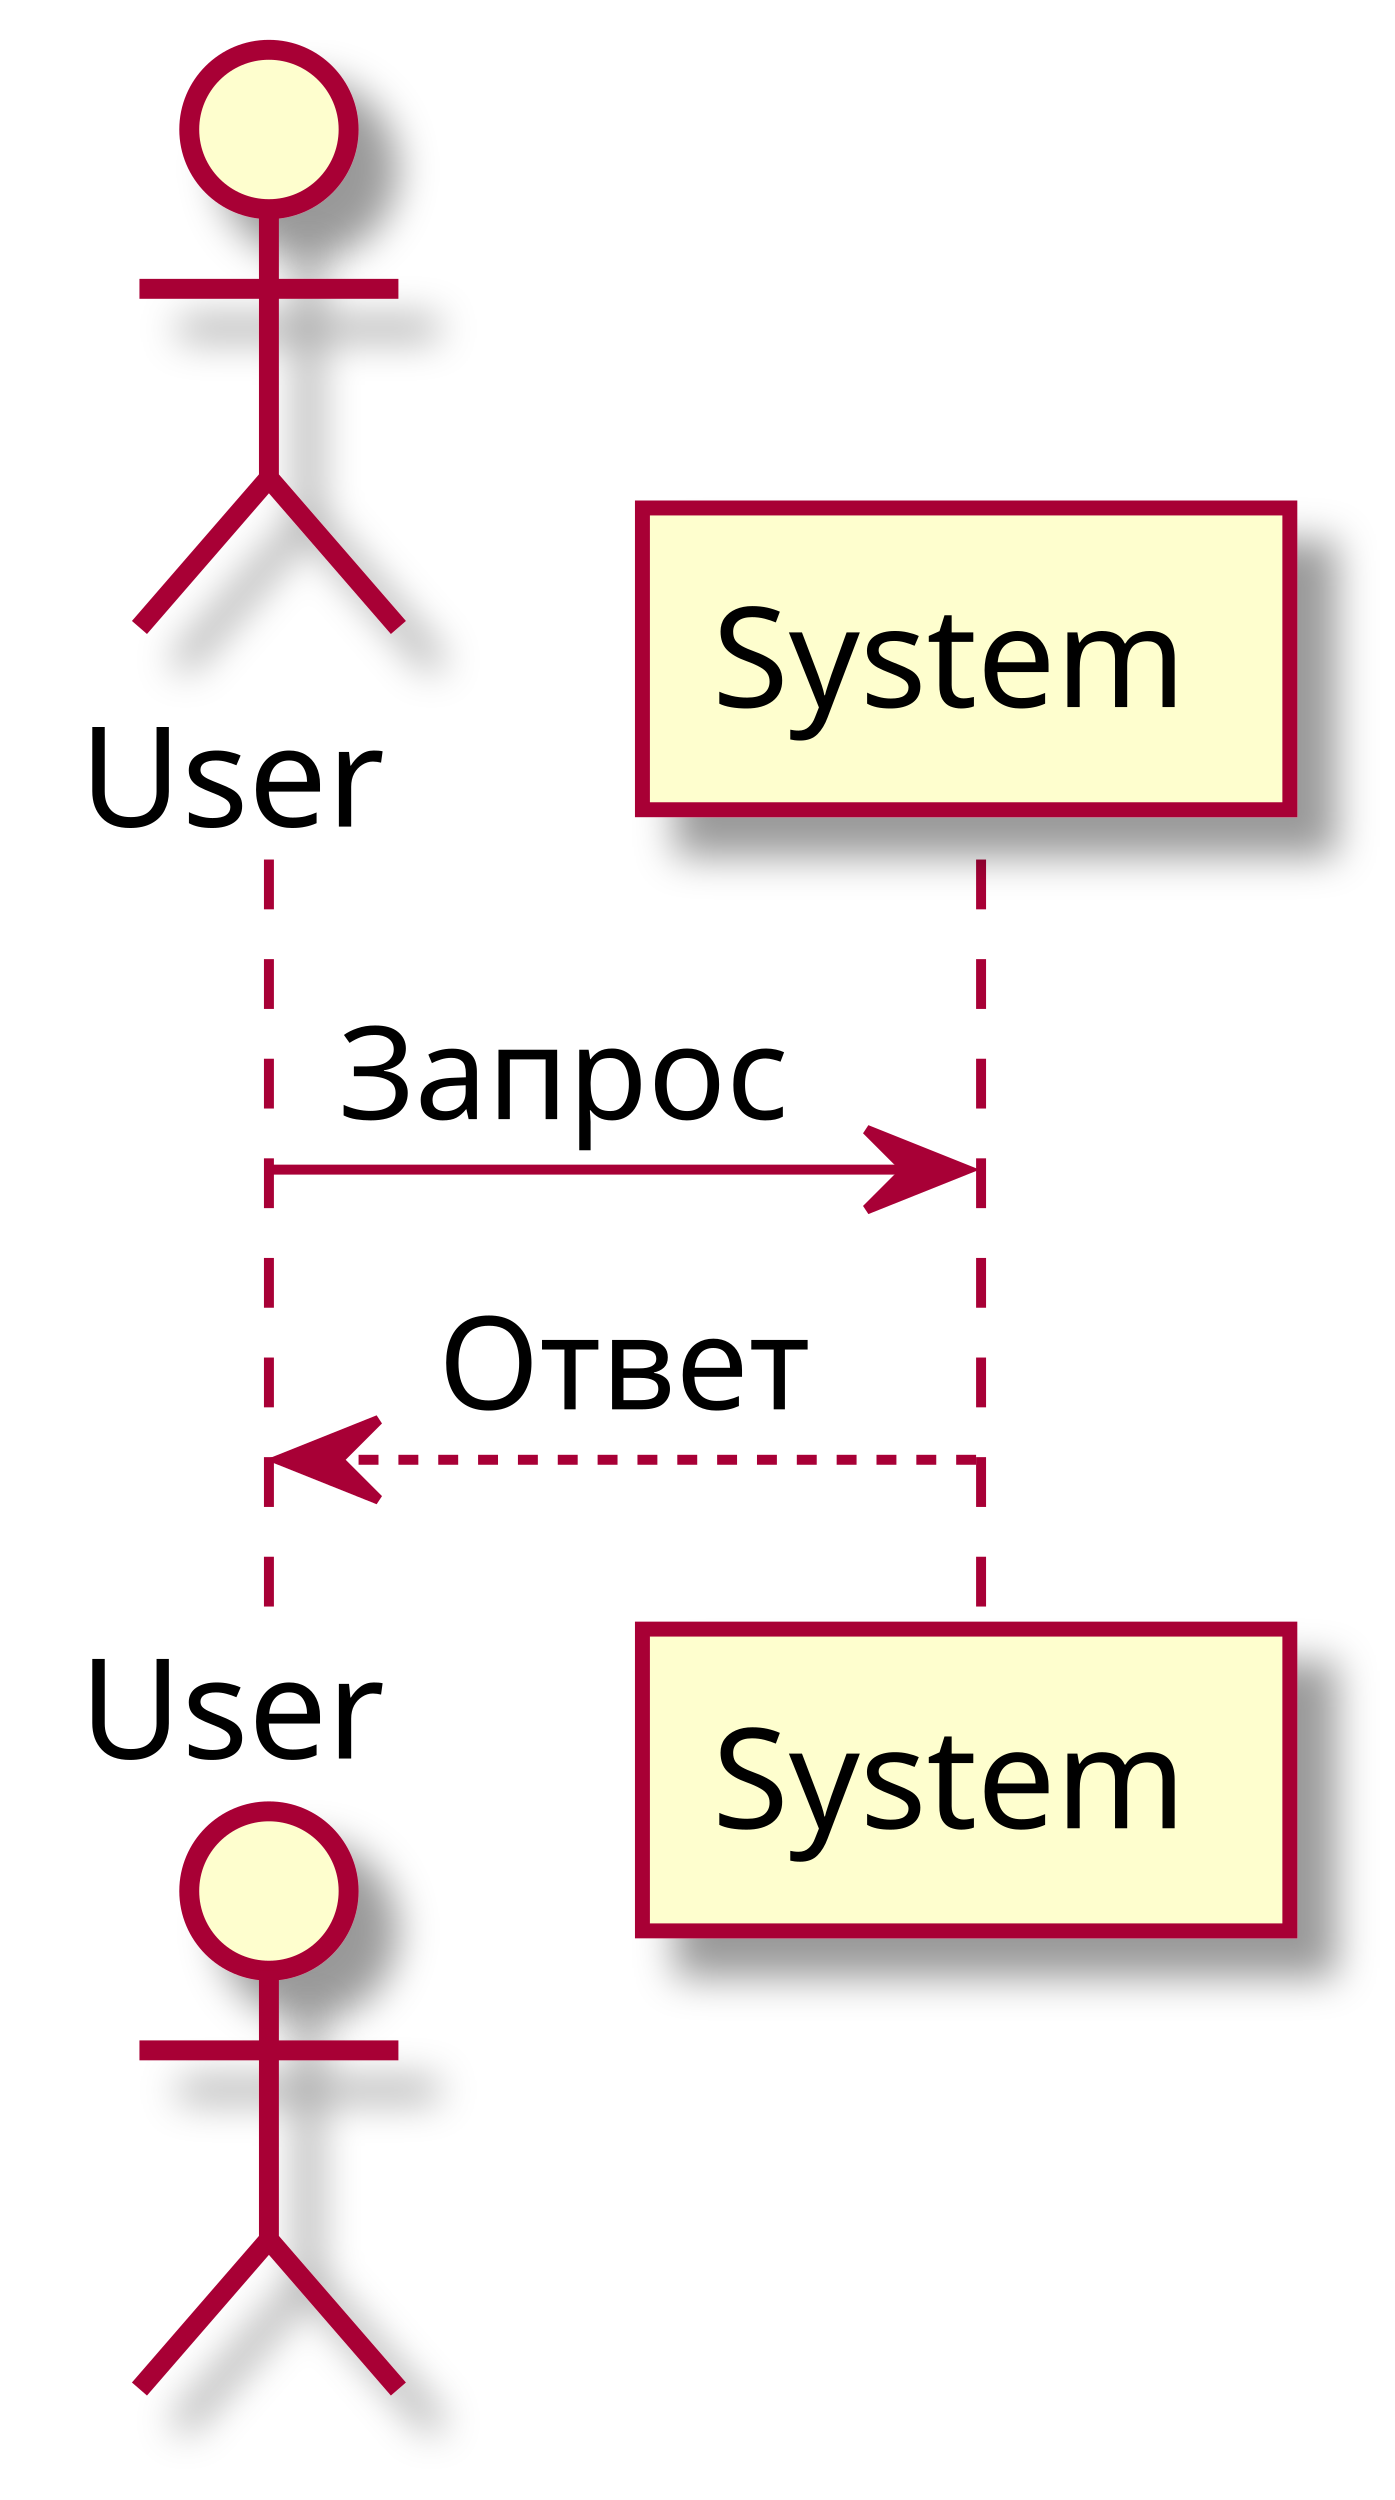
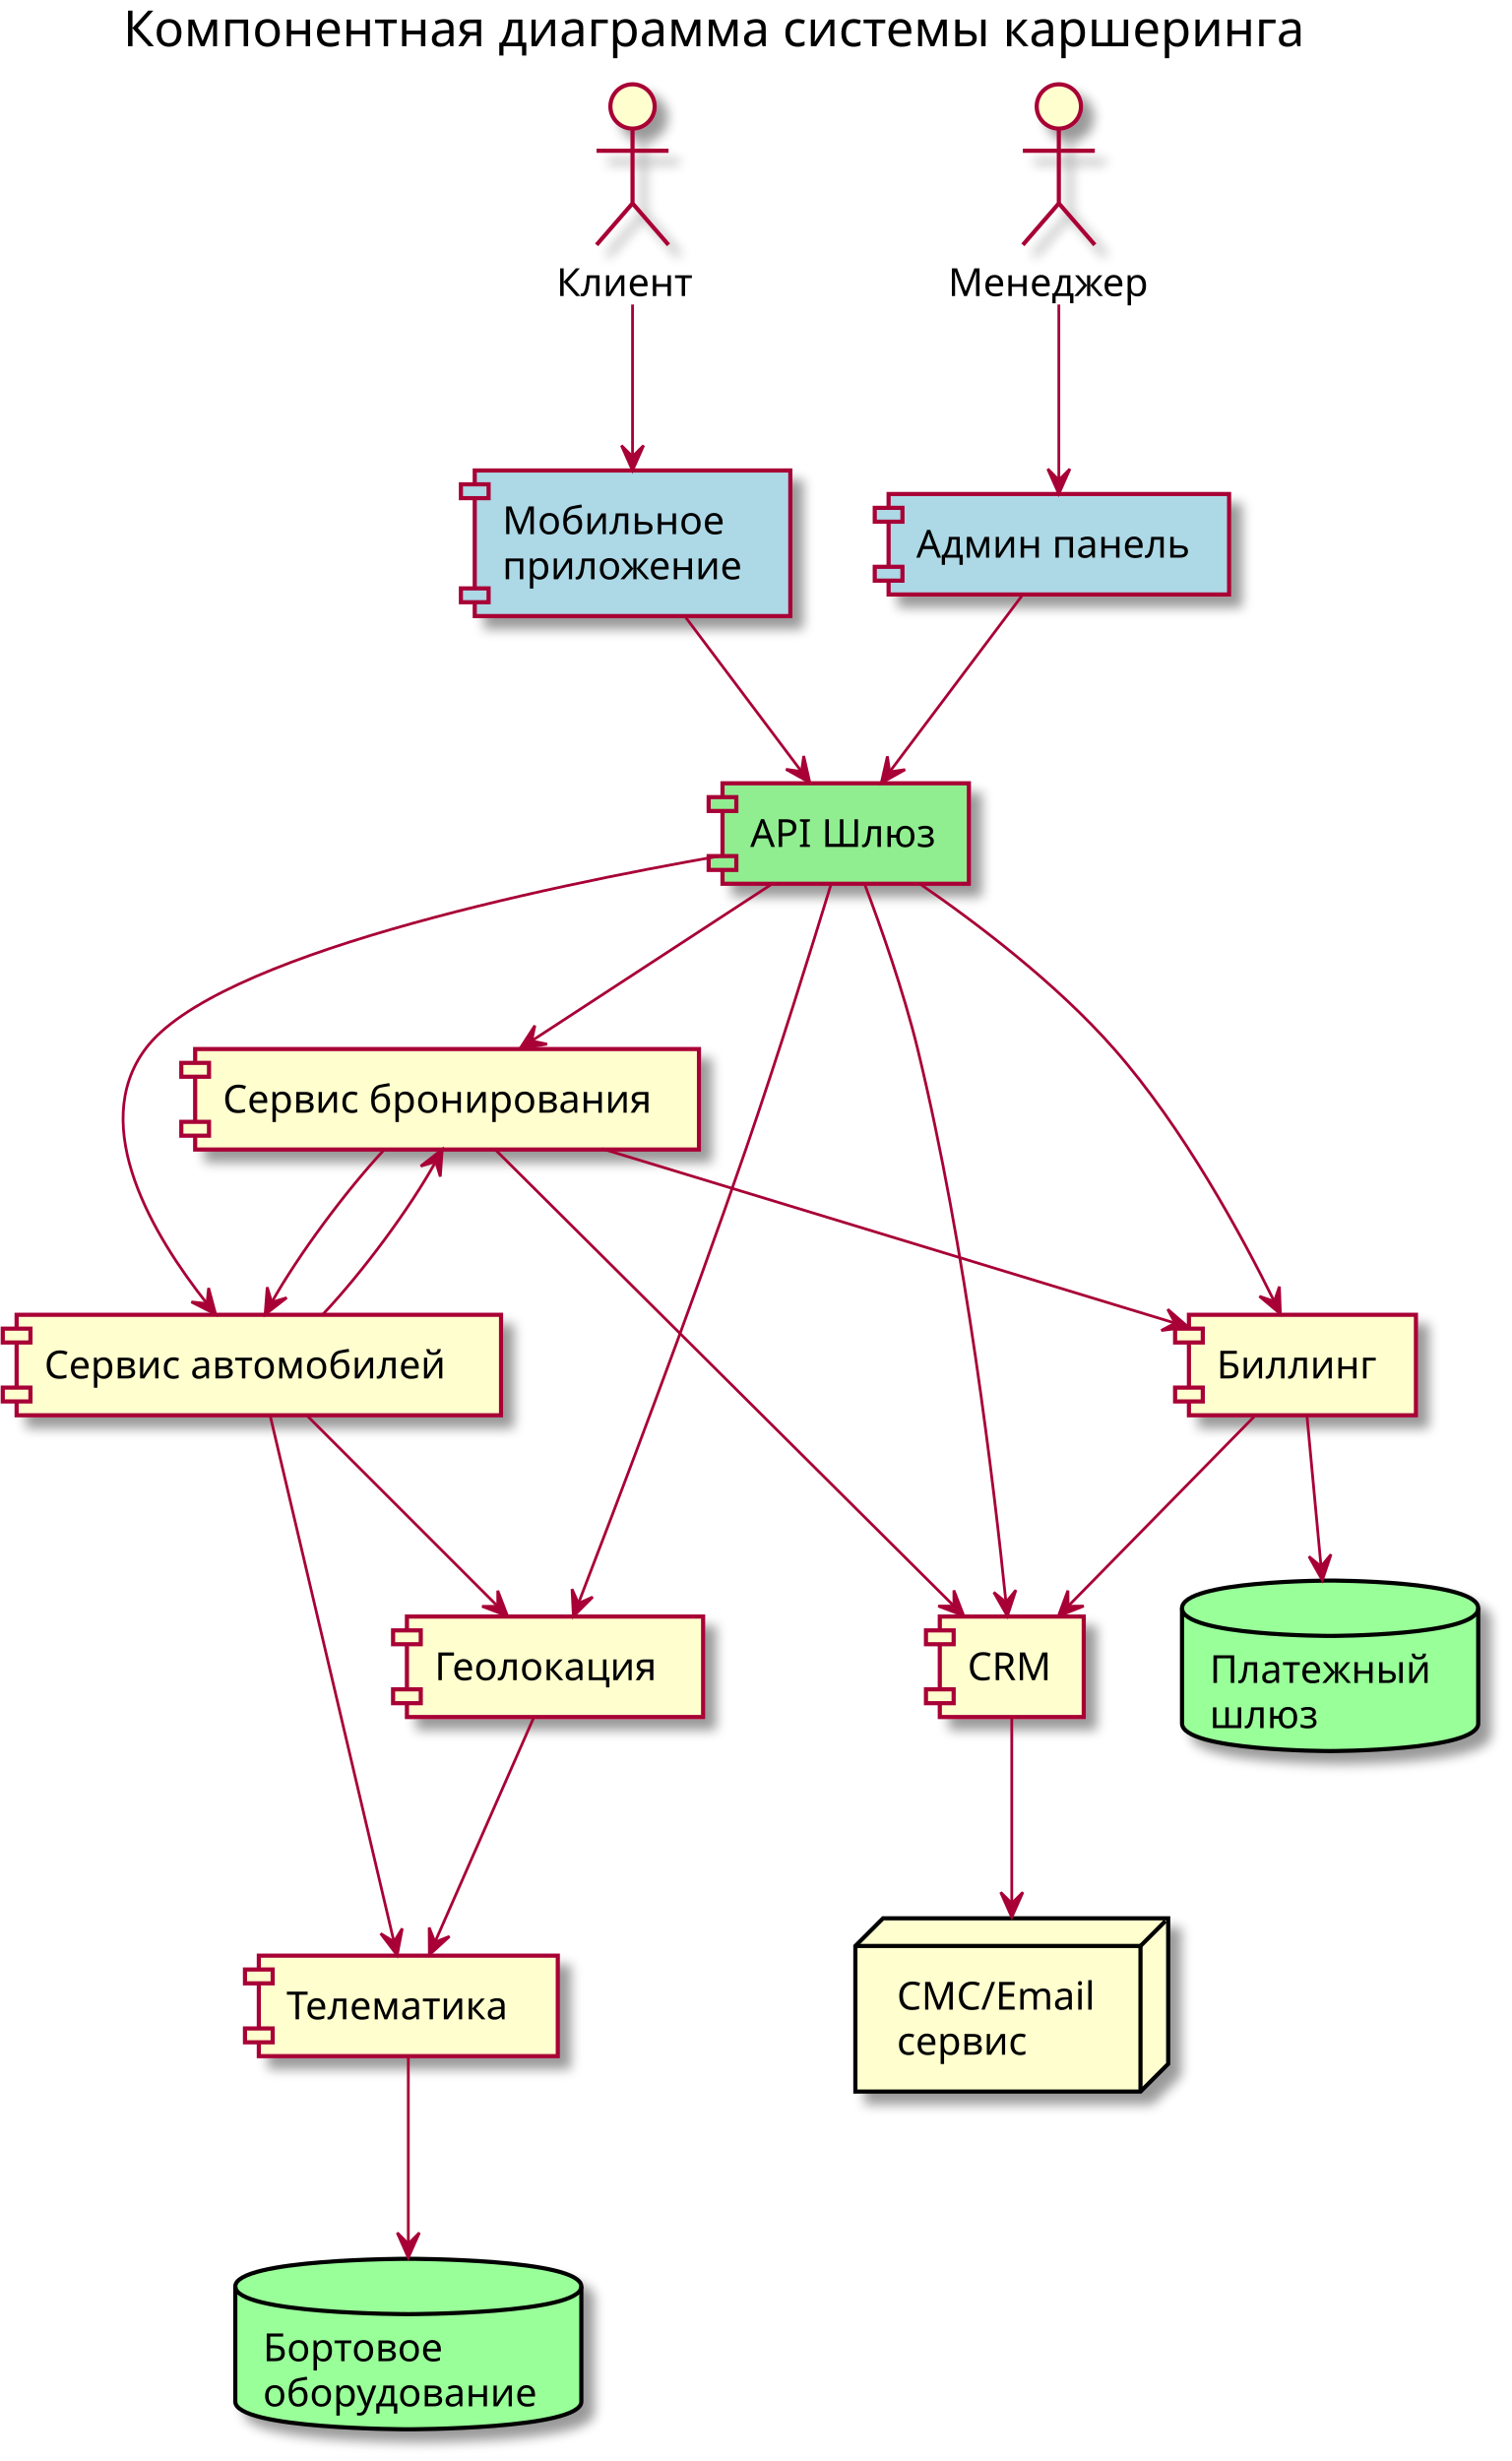
- <svg xmlns="http://www.w3.org/2000/svg" contentScriptType="application/ecmascript" contentStyleType="text/css" height="251px" preserveAspectRatio="none" style="width:140px;height:251px;" version="1.1" viewBox="0 0 140 251" width="140px" zoomAndPan="magnify">
+ <svg xmlns="http://www.w3.org/2000/svg" contentScriptType="application/ecmascript" contentStyleType="text/css" height="889px" preserveAspectRatio="none" style="width:546px;height:889px;" version="1.1" viewBox="0 0 546 889" width="546px" zoomAndPan="magnify">
  <defs>
-     <filter height="300%" id="f15lh9c3eu19x8" width="300%" x="-1" y="-1">
+     <filter height="300%" id="frj8o66rvjubn" width="300%" x="-1" y="-1">
      <feGaussianBlur result="blurOut" stdDeviation="2.0" />
      <feColorMatrix in="blurOut" result="blurOut2" type="matrix" values="0 0 0 0 0 0 0 0 0 0 0 0 0 0 0 0 0 0 .4 0" />
      <feOffset dx="4.0" dy="4.0" in="blurOut2" result="blurOut3" />
      <feBlend in="SourceGraphic" in2="blurOut3" mode="normal" />
    </filter>
  </defs>
  <g>
-     <line style="stroke: #A80036; stroke-width: 1.0; stroke-dasharray: 5.0,5.0;" x1="27" x2="27" y1="86.297" y2="164.562" />
-     <line style="stroke: #A80036; stroke-width: 1.0; stroke-dasharray: 5.0,5.0;" x1="98.5" x2="98.5" y1="86.297" y2="164.562" />
-     <text fill="#000000" font-family="sans-serif" font-size="14" lengthAdjust="spacingAndGlyphs" textLength="32" x="8" y="82.995">User</text>
-     <ellipse cx="27" cy="13" fill="#FEFECE" filter="url(#f15lh9c3eu19x8)" rx="8" ry="8" style="stroke: #A80036; stroke-width: 2.0;" />
-     <path d="M27,21 L27,48 M14,29 L40,29 M27,48 L14,63 M27,48 L40,63 " fill="none" filter="url(#f15lh9c3eu19x8)" style="stroke: #A80036; stroke-width: 2.0;" />
-     <text fill="#000000" font-family="sans-serif" font-size="14" lengthAdjust="spacingAndGlyphs" textLength="32" x="8" y="176.558">User</text>
-     <ellipse cx="27" cy="189.859" fill="#FEFECE" filter="url(#f15lh9c3eu19x8)" rx="8" ry="8" style="stroke: #A80036; stroke-width: 2.0;" />
-     <path d="M27,197.859 L27,224.859 M14,205.859 L40,205.859 M27,224.859 L14,239.859 M27,224.859 L40,239.859 " fill="none" filter="url(#f15lh9c3eu19x8)" style="stroke: #A80036; stroke-width: 2.0;" />
-     <rect fill="#FEFECE" filter="url(#f15lh9c3eu19x8)" height="30.297" style="stroke: #A80036; stroke-width: 1.5;" width="65" x="64.5" y="51" />
-     <text fill="#000000" font-family="sans-serif" font-size="14" lengthAdjust="spacingAndGlyphs" textLength="51" x="71.5" y="70.995">System</text>
-     <rect fill="#FEFECE" filter="url(#f15lh9c3eu19x8)" height="30.297" style="stroke: #A80036; stroke-width: 1.5;" width="65" x="64.5" y="163.562" />
-     <text fill="#000000" font-family="sans-serif" font-size="14" lengthAdjust="spacingAndGlyphs" textLength="51" x="71.5" y="183.558">System</text>
-     <polygon fill="#A80036" points="87,113.43,97,117.43,87,121.43,91,117.43" style="stroke: #A80036; stroke-width: 1.0;" />
-     <line style="stroke: #A80036; stroke-width: 1.0;" x1="27" x2="93" y1="117.43" y2="117.43" />
-     <text fill="#000000" font-family="sans-serif" font-size="13" lengthAdjust="spacingAndGlyphs" textLength="48" x="34" y="112.364">Запрос</text>
-     <polygon fill="#A80036" points="38,142.562,28,146.562,38,150.562,34,146.562" style="stroke: #A80036; stroke-width: 1.0;" />
-     <line style="stroke: #A80036; stroke-width: 1.0; stroke-dasharray: 2.0,2.0;" x1="32" x2="98" y1="146.562" y2="146.562" />
-     <text fill="#000000" font-family="sans-serif" font-size="13" lengthAdjust="spacingAndGlyphs" textLength="44" x="44" y="141.497">Ответ</text>
+     <text fill="#000000" font-family="sans-serif" font-size="18" lengthAdjust="spacingAndGlyphs" textLength="463" x="44.5" y="16.708">Компонентная диаграмма системы каршеринга</text>
+     <ellipse cx="228.5" cy="38.453" fill="#FEFECE" filter="url(#frj8o66rvjubn)" rx="8" ry="8" style="stroke: #A80036; stroke-width: 1.5;" />
+     <path d="M228.5,46.453 L228.5,73.453 M215.5,54.453 L241.5,54.453 M228.5,73.453 L215.5,88.453 M228.5,73.453 L241.5,88.453 " fill="none" filter="url(#frj8o66rvjubn)" style="stroke: #A80036; stroke-width: 1.5;" />
+     <text fill="#000000" font-family="sans-serif" font-size="14" lengthAdjust="spacingAndGlyphs" textLength="55" x="201" y="106.948">Клиент</text>
+     <ellipse cx="382.5" cy="38.453" fill="#FEFECE" filter="url(#frj8o66rvjubn)" rx="8" ry="8" style="stroke: #A80036; stroke-width: 1.5;" />
+     <path d="M382.5,46.453 L382.5,73.453 M369.5,54.453 L395.5,54.453 M382.5,73.453 L369.5,88.453 M382.5,73.453 L395.5,88.453 " fill="none" filter="url(#frj8o66rvjubn)" style="stroke: #A80036; stroke-width: 1.5;" />
+     <text fill="#000000" font-family="sans-serif" font-size="14" lengthAdjust="spacingAndGlyphs" textLength="80" x="342.5" y="106.948">Менеджер</text>
+     <path d="M427,580.953 C427,570.953 480.5,570.953 480.5,570.953 C480.5,570.953 534,570.953 534,580.953 L534,622.547 C534,632.547 480.5,632.547 480.5,632.547 C480.5,632.547 427,632.547 427,622.547 L427,580.953 " fill="#99FF99" filter="url(#frj8o66rvjubn)" style="stroke: #000000; stroke-width: 1.5;" />
+     <path d="M427,580.953 C427,590.953 480.5,590.953 480.5,590.953 C480.5,590.953 534,590.953 534,580.953 " fill="none" style="stroke: #000000; stroke-width: 1.5;" />
+     <text fill="#000000" font-family="sans-serif" font-size="14" lengthAdjust="spacingAndGlyphs" textLength="87" x="437" y="607.948">Платежный</text>
+     <text fill="#000000" font-family="sans-serif" font-size="14" lengthAdjust="spacingAndGlyphs" textLength="42" x="437" y="624.245">шлюз</text>
+     <path d="M85,825.953 C85,815.953 147.5,815.953 147.5,815.953 C147.5,815.953 210,815.953 210,825.953 L210,867.547 C210,877.547 147.5,877.547 147.5,877.547 C147.5,877.547 85,877.547 85,867.547 L85,825.953 " fill="#99FF99" filter="url(#frj8o66rvjubn)" style="stroke: #000000; stroke-width: 1.5;" />
+     <path d="M85,825.953 C85,835.953 147.5,835.953 147.5,835.953 C147.5,835.953 210,835.953 210,825.953 " fill="none" style="stroke: #000000; stroke-width: 1.5;" />
+     <text fill="#000000" font-family="sans-serif" font-size="14" lengthAdjust="spacingAndGlyphs" textLength="72" x="95" y="852.948">Бортовое</text>
+     <text fill="#000000" font-family="sans-serif" font-size="14" lengthAdjust="spacingAndGlyphs" textLength="105" x="95" y="869.245">оборудование</text>
+     <polygon fill="#FEFECE" filter="url(#frj8o66rvjubn)" points="309,702.953,319,692.953,422,692.953,422,745.547,412,755.547,309,755.547,309,702.953" style="stroke: #000000; stroke-width: 1.5;" />
+     <line style="stroke: #000000; stroke-width: 1.5;" x1="412" x2="421" y1="702.953" y2="693.953" />
+     <line style="stroke: #000000; stroke-width: 1.5;" x1="309" x2="412" y1="702.953" y2="702.953" />
+     <line style="stroke: #000000; stroke-width: 1.5;" x1="412" x2="412" y1="702.953" y2="755.547" />
+     <text fill="#000000" font-family="sans-serif" font-size="14" lengthAdjust="spacingAndGlyphs" textLength="73" x="324" y="725.948">СМС/Email</text>
+     <text fill="#000000" font-family="sans-serif" font-size="14" lengthAdjust="spacingAndGlyphs" textLength="51" x="324" y="742.245">сервис</text>
+     <rect fill="#ADD8E6" filter="url(#frj8o66rvjubn)" height="52.594" style="stroke: #A80036; stroke-width: 1.5;" width="114" x="171.5" y="169.953" />
+     <rect fill="#ADD8E6" height="5" style="stroke: #A80036; stroke-width: 1.5;" width="10" x="166.5" y="174.953" />
+     <rect fill="#ADD8E6" height="5" style="stroke: #A80036; stroke-width: 1.5;" width="10" x="166.5" y="212.547" />
+     <text fill="#000000" font-family="sans-serif" font-size="14" lengthAdjust="spacingAndGlyphs" textLength="83" x="181.5" y="192.948">Мобильное</text>
+     <text fill="#000000" font-family="sans-serif" font-size="14" lengthAdjust="spacingAndGlyphs" textLength="94" x="181.5" y="209.245">приложение</text>
+     <rect fill="#ADD8E6" filter="url(#frj8o66rvjubn)" height="36.297" style="stroke: #A80036; stroke-width: 1.5;" width="123" x="321" y="178.453" />
+     <rect fill="#ADD8E6" height="5" style="stroke: #A80036; stroke-width: 1.5;" width="10" x="316" y="183.453" />
+     <rect fill="#ADD8E6" height="5" style="stroke: #A80036; stroke-width: 1.5;" width="10" x="316" y="204.75" />
+     <text fill="#000000" font-family="sans-serif" font-size="14" lengthAdjust="spacingAndGlyphs" textLength="103" x="331" y="201.448">Админ панель</text>
+     <rect fill="#90EE90" filter="url(#frj8o66rvjubn)" height="36.297" style="stroke: #A80036; stroke-width: 1.5;" width="89" x="261" y="282.953" />
+     <rect fill="#90EE90" height="5" style="stroke: #A80036; stroke-width: 1.5;" width="10" x="256" y="287.953" />
+     <rect fill="#90EE90" height="5" style="stroke: #A80036; stroke-width: 1.5;" width="10" x="256" y="309.25" />
+     <text fill="#000000" font-family="sans-serif" font-size="14" lengthAdjust="spacingAndGlyphs" textLength="69" x="271" y="305.948">API Шлюз</text>
+     <rect fill="#FEFECE" filter="url(#frj8o66rvjubn)" height="36.297" style="stroke: #A80036; stroke-width: 1.5;" width="182" x="70.5" y="378.953" />
+     <rect fill="#FEFECE" height="5" style="stroke: #A80036; stroke-width: 1.5;" width="10" x="65.5" y="383.953" />
+     <rect fill="#FEFECE" height="5" style="stroke: #A80036; stroke-width: 1.5;" width="10" x="65.5" y="405.25" />
+     <text fill="#000000" font-family="sans-serif" font-size="14" lengthAdjust="spacingAndGlyphs" textLength="162" x="80.5" y="401.948">Сервис бронирования</text>
+     <rect fill="#FEFECE" filter="url(#frj8o66rvjubn)" height="36.297" style="stroke: #A80036; stroke-width: 1.5;" width="175" x="6" y="474.953" />
+     <rect fill="#FEFECE" height="5" style="stroke: #A80036; stroke-width: 1.5;" width="10" x="1" y="479.953" />
+     <rect fill="#FEFECE" height="5" style="stroke: #A80036; stroke-width: 1.5;" width="10" x="1" y="501.25" />
+     <text fill="#000000" font-family="sans-serif" font-size="14" lengthAdjust="spacingAndGlyphs" textLength="155" x="16" y="497.948">Сервис автомобилей</text>
+     <rect fill="#FEFECE" filter="url(#frj8o66rvjubn)" height="36.297" style="stroke: #A80036; stroke-width: 1.5;" width="82" x="429.5" y="474.953" />
+     <rect fill="#FEFECE" height="5" style="stroke: #A80036; stroke-width: 1.5;" width="10" x="424.5" y="479.953" />
+     <rect fill="#FEFECE" height="5" style="stroke: #A80036; stroke-width: 1.5;" width="10" x="424.5" y="501.25" />
+     <text fill="#000000" font-family="sans-serif" font-size="14" lengthAdjust="spacingAndGlyphs" textLength="62" x="439.5" y="497.948">Биллинг</text>
+     <rect fill="#FEFECE" filter="url(#frj8o66rvjubn)" height="36.297" style="stroke: #A80036; stroke-width: 1.5;" width="52" x="339.5" y="583.953" />
+     <rect fill="#FEFECE" height="5" style="stroke: #A80036; stroke-width: 1.5;" width="10" x="334.5" y="588.953" />
+     <rect fill="#FEFECE" height="5" style="stroke: #A80036; stroke-width: 1.5;" width="10" x="334.5" y="610.25" />
+     <text fill="#000000" font-family="sans-serif" font-size="14" lengthAdjust="spacingAndGlyphs" textLength="32" x="349.5" y="606.948">CRM</text>
+     <rect fill="#FEFECE" filter="url(#frj8o66rvjubn)" height="36.297" style="stroke: #A80036; stroke-width: 1.5;" width="107" x="147" y="583.953" />
+     <rect fill="#FEFECE" height="5" style="stroke: #A80036; stroke-width: 1.5;" width="10" x="142" y="588.953" />
+     <rect fill="#FEFECE" height="5" style="stroke: #A80036; stroke-width: 1.5;" width="10" x="142" y="610.25" />
+     <text fill="#000000" font-family="sans-serif" font-size="14" lengthAdjust="spacingAndGlyphs" textLength="87" x="157" y="606.948">Геолокация</text>
+     <rect fill="#FEFECE" filter="url(#frj8o66rvjubn)" height="36.297" style="stroke: #A80036; stroke-width: 1.5;" width="108" x="93.5" y="706.453" />
+     <rect fill="#FEFECE" height="5" style="stroke: #A80036; stroke-width: 1.5;" width="10" x="88.5" y="711.453" />
+     <rect fill="#FEFECE" height="5" style="stroke: #A80036; stroke-width: 1.5;" width="10" x="88.5" y="732.75" />
+     <text fill="#000000" font-family="sans-serif" font-size="14" lengthAdjust="spacingAndGlyphs" textLength="88" x="103.5" y="729.448">Телематика</text>
+     <path d="M228.5,110.003 C228.5,127.613 228.5,148.043 228.5,164.513 " fill="none" id="Client-&gt;App" style="stroke: #A80036; stroke-width: 1.0;" />
+     <polygon fill="#A80036" points="228.5,169.933,232.5,160.933,228.5,164.933,224.5,160.933,228.5,169.933" style="stroke: #A80036; stroke-width: 1.0;" />
+     <path d="M382.5,110.003 C382.5,130.873 382.5,155.713 382.5,173.213 " fill="none" id="Manager-&gt;Admin" style="stroke: #A80036; stroke-width: 1.0;" />
+     <polygon fill="#A80036" points="382.5,178.403,386.5,169.403,382.5,173.403,378.5,169.403,382.5,178.403" style="stroke: #A80036; stroke-width: 1.0;" />
+     <path d="M247.73,223.053 C260.52,240.073 277.12,262.173 289.25,278.313 " fill="none" id="App-&gt;Gateway" style="stroke: #A80036; stroke-width: 1.0;" />
+     <polygon fill="#A80036" points="292.54,282.703,290.34,273.103,289.54,278.703,283.94,277.903,292.54,282.703" style="stroke: #A80036; stroke-width: 1.0;" />
+     <path d="M369.44,214.843 C356.19,232.473 335.68,259.773 321.48,278.683 " fill="none" id="Admin-&gt;Gateway" style="stroke: #A80036; stroke-width: 1.0;" />
+     <polygon fill="#A80036" points="318.37,282.823,326.97,278.023,321.37,278.823,320.57,273.223,318.37,282.823" style="stroke: #A80036; stroke-width: 1.0;" />
+     <path d="M279.42,318.973 C254.91,334.983 218.2,358.943 192.26,375.873 " fill="none" id="Gateway-&gt;Booking" style="stroke: #A80036; stroke-width: 1.0;" />
+     <polygon fill="#A80036" points="187.87,378.743,197.594,377.179,192.059,376.013,193.225,370.477,187.87,378.743" style="stroke: #A80036; stroke-width: 1.0;" />
+     <path d="M260.81,309.073 C195.08,320.563 77.41,345.333 52.5,378.953 C31.71,407.013 55.61,446.663 74.67,470.773 " fill="none" id="Gateway-&gt;Vehicles" style="stroke: #A80036; stroke-width: 1.0;" />
+     <polygon fill="#A80036" points="77.91,474.793,75.36,465.28,74.766,470.906,69.14,470.311,77.91,474.793" style="stroke: #A80036; stroke-width: 1.0;" />
+     <path d="M331.94,319.033 C352.75,333.343 381.64,355.203 402.5,378.953 C427.43,407.333 448.47,446.073 460.28,470.023 " fill="none" id="Gateway-&gt;Billing" style="stroke: #A80036; stroke-width: 1.0;" />
+     <polygon fill="#A80036" points="462.52,474.613,462.174,464.77,460.33,470.118,454.982,468.275,462.52,474.613" style="stroke: #A80036; stroke-width: 1.0;" />
+     <path d="M312.26,319.133 C318.1,334.573 326.39,357.973 331.5,378.953 C349.02,450.923 359.26,538.333 363.38,578.633 " fill="none" id="Gateway-&gt;CRM" style="stroke: #A80036; stroke-width: 1.0;" />
+     <polygon fill="#A80036" points="363.9,583.763,366.982,574.409,363.401,578.788,359.022,575.207,363.9,583.763" style="stroke: #A80036; stroke-width: 1.0;" />
+     <path d="M300.26,319.263 C293.46,341.513 281.1,381.273 269.5,414.953 C248.91,474.703 222.39,544.343 209.02,579.013 " fill="none" id="Gateway-&gt;Geo" style="stroke: #A80036; stroke-width: 1.0;" />
+     <polygon fill="#A80036" points="207.14,583.873,214.108,576.913,208.938,579.207,206.643,574.037,207.14,583.873" style="stroke: #A80036; stroke-width: 1.0;" />
+     <path d="M138.9,415.193 C124.48,430.693 107.69,453.543 98.25,470.273 " fill="none" id="Booking-&gt;Vehicles" style="stroke: #A80036; stroke-width: 1.0;" />
+     <polygon fill="#A80036" points="95.78,474.823,103.571,468.798,98.152,470.422,96.529,465.003,95.78,474.823" style="stroke: #A80036; stroke-width: 1.0;" />
+     <path d="M116.6,474.823 C131.19,459.353 148.01,436.513 157.33,419.753 " fill="none" id="Vehicles-&gt;Booking" style="stroke: #A80036; stroke-width: 1.0;" />
+     <polygon fill="#A80036" points="159.76,415.193,151.992,421.248,157.405,419.604,159.049,425.016,159.76,415.193" style="stroke: #A80036; stroke-width: 1.0;" />
+     <path d="M217.46,414.973 C276.71,433.003 369.16,461.123 424.38,477.923 " fill="none" id="Booking-&gt;Billing" style="stroke: #A80036; stroke-width: 1.0;" />
+     <polygon fill="#A80036" points="429.28,479.413,421.835,472.965,424.497,477.957,419.505,480.618,429.28,479.413" style="stroke: #A80036; stroke-width: 1.0;" />
+     <path d="M178.89,415.263 C216.23,452.413 303.94,539.693 344.39,579.943 " fill="none" id="Booking-&gt;CRM" style="stroke: #A80036; stroke-width: 1.0;" />
+     <polygon fill="#A80036" points="348.15,583.693,344.596,574.508,344.607,580.165,338.95,580.176,348.15,583.693" style="stroke: #A80036; stroke-width: 1.0;" />
+     <path d="M97.56,511.203 C107.22,552.253 131.57,655.733 142.29,701.313 " fill="none" id="Vehicles-&gt;Telematics" style="stroke: #A80036; stroke-width: 1.0;" />
+     <polygon fill="#A80036" points="143.47,706.313,145.309,696.637,142.328,701.445,137.52,698.465,143.47,706.313" style="stroke: #A80036; stroke-width: 1.0;" />
+     <path d="M110.69,511.143 C129.41,529.863 159.36,559.813 179.47,579.923 " fill="none" id="Vehicles-&gt;Geo" style="stroke: #A80036; stroke-width: 1.0;" />
+     <polygon fill="#A80036" points="183.35,583.803,179.815,574.611,179.815,580.268,174.158,580.268,183.35,583.803" style="stroke: #A80036; stroke-width: 1.0;" />
+     <path d="M147.5,742.463 C147.5,760.003 147.5,787.863 147.5,810.273 " fill="none" id="Telematics-&gt;Car" style="stroke: #A80036; stroke-width: 1.0;" />
+     <polygon fill="#A80036" points="147.5,815.543,151.5,806.543,147.5,810.543,143.5,806.543,147.5,815.543" style="stroke: #A80036; stroke-width: 1.0;" />
+     <path d="M472.11,511.143 C473.48,525.833 475.5,547.433 477.21,565.773 " fill="none" id="Billing-&gt;Payment" style="stroke: #A80036; stroke-width: 1.0;" />
+     <polygon fill="#A80036" points="477.69,570.843,480.822,561.506,477.218,565.865,472.858,562.261,477.69,570.843" style="stroke: #A80036; stroke-width: 1.0;" />
+     <path d="M365.5,619.963 C365.5,637.383 365.5,664.983 365.5,687.313 " fill="none" id="CRM-&gt;Notifications" style="stroke: #A80036; stroke-width: 1.0;" />
+     <polygon fill="#A80036" points="365.5,692.563,369.5,683.563,365.5,687.563,361.5,683.563,365.5,692.563" style="stroke: #A80036; stroke-width: 1.0;" />
+     <path d="M193.02,619.963 C183.64,641.283 167.55,677.873 157.23,701.343 " fill="none" id="Geo-&gt;Telematics" style="stroke: #A80036; stroke-width: 1.0;" />
+     <polygon fill="#A80036" points="155.11,706.143,162.382,699.501,157.114,701.562,155.053,696.294,155.11,706.143" style="stroke: #A80036; stroke-width: 1.0;" />
+     <path d="M453.63,511.143 C435.26,529.863 405.87,559.813 386.14,579.923 " fill="none" id="Billing-&gt;CRM" style="stroke: #A80036; stroke-width: 1.0;" />
+     <polygon fill="#A80036" points="382.33,583.803,391.486,580.175,385.83,580.232,385.772,574.576,382.33,583.803" style="stroke: #A80036; stroke-width: 1.0;" />
  </g>
</svg>
